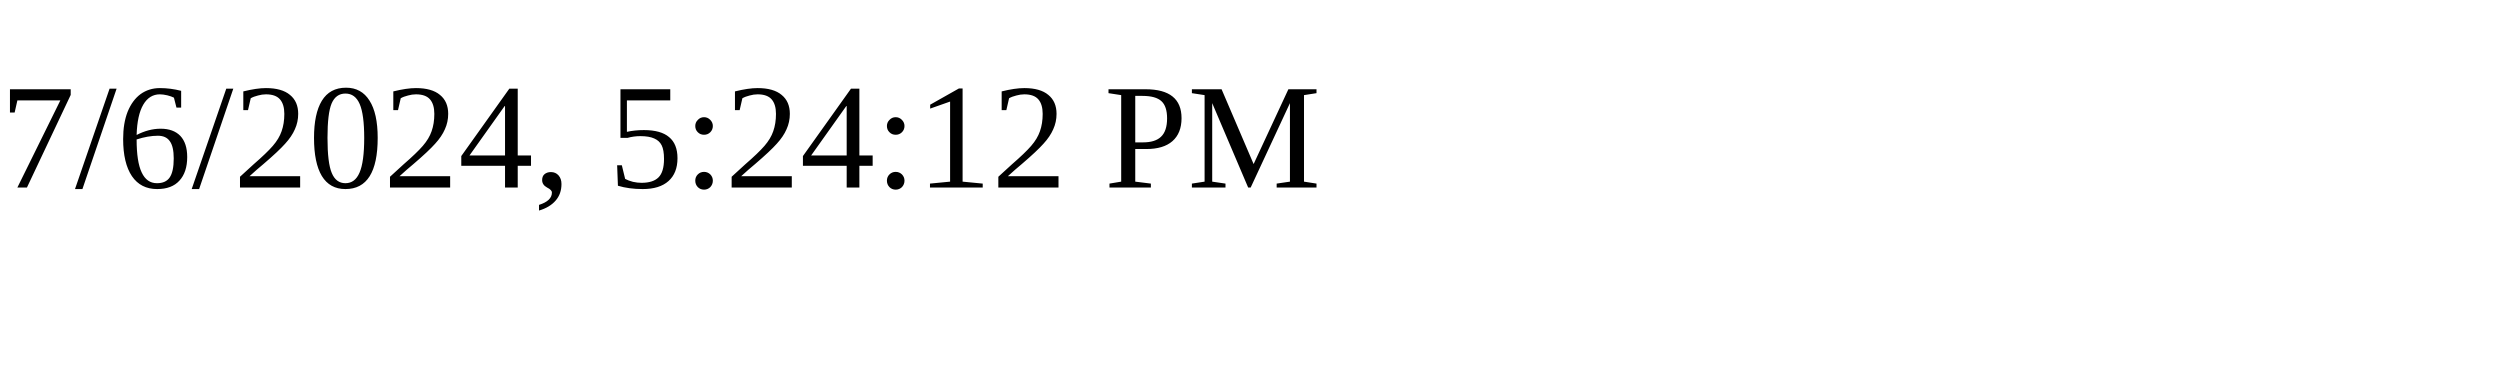
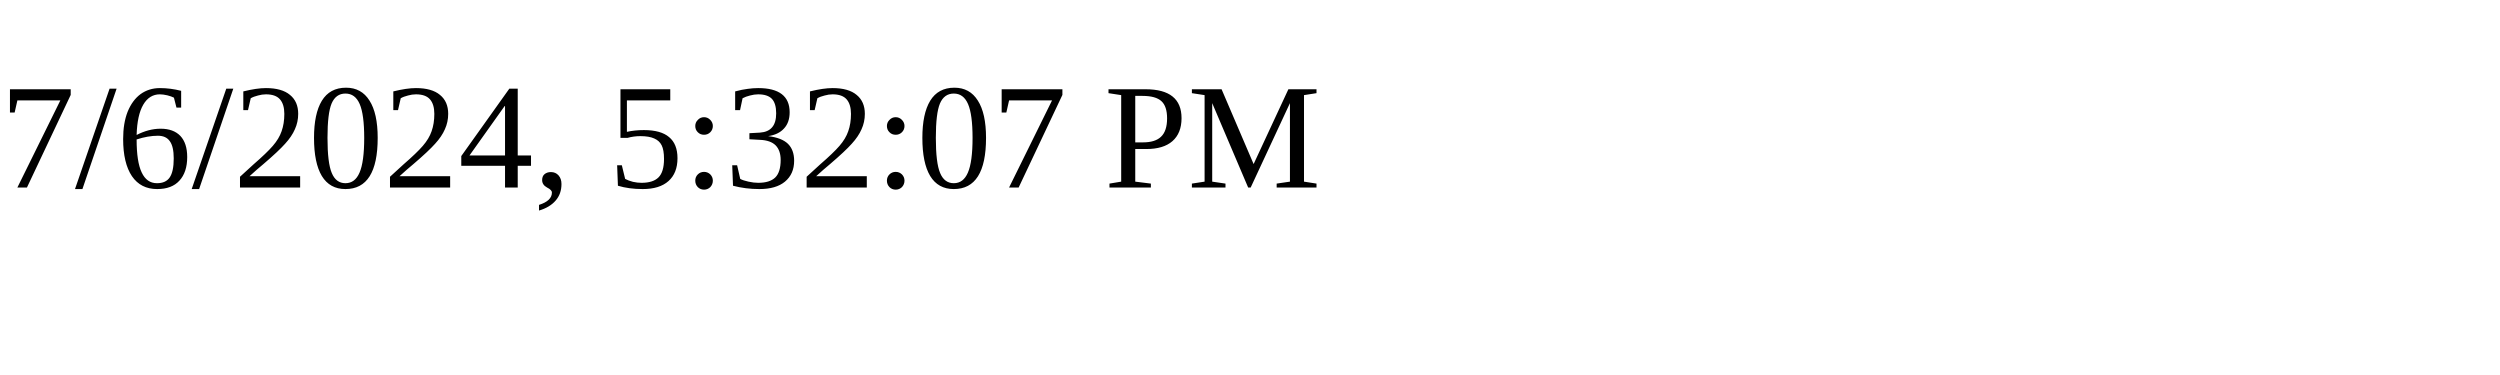
<svg xmlns="http://www.w3.org/2000/svg" height="30" width="200">
-   <text x="0" y="15">7/6/2024, 5:24:12 PM</text>
+   <text x="0" y="15">7/6/2024, 5:32:07 PM</text>
</svg>
